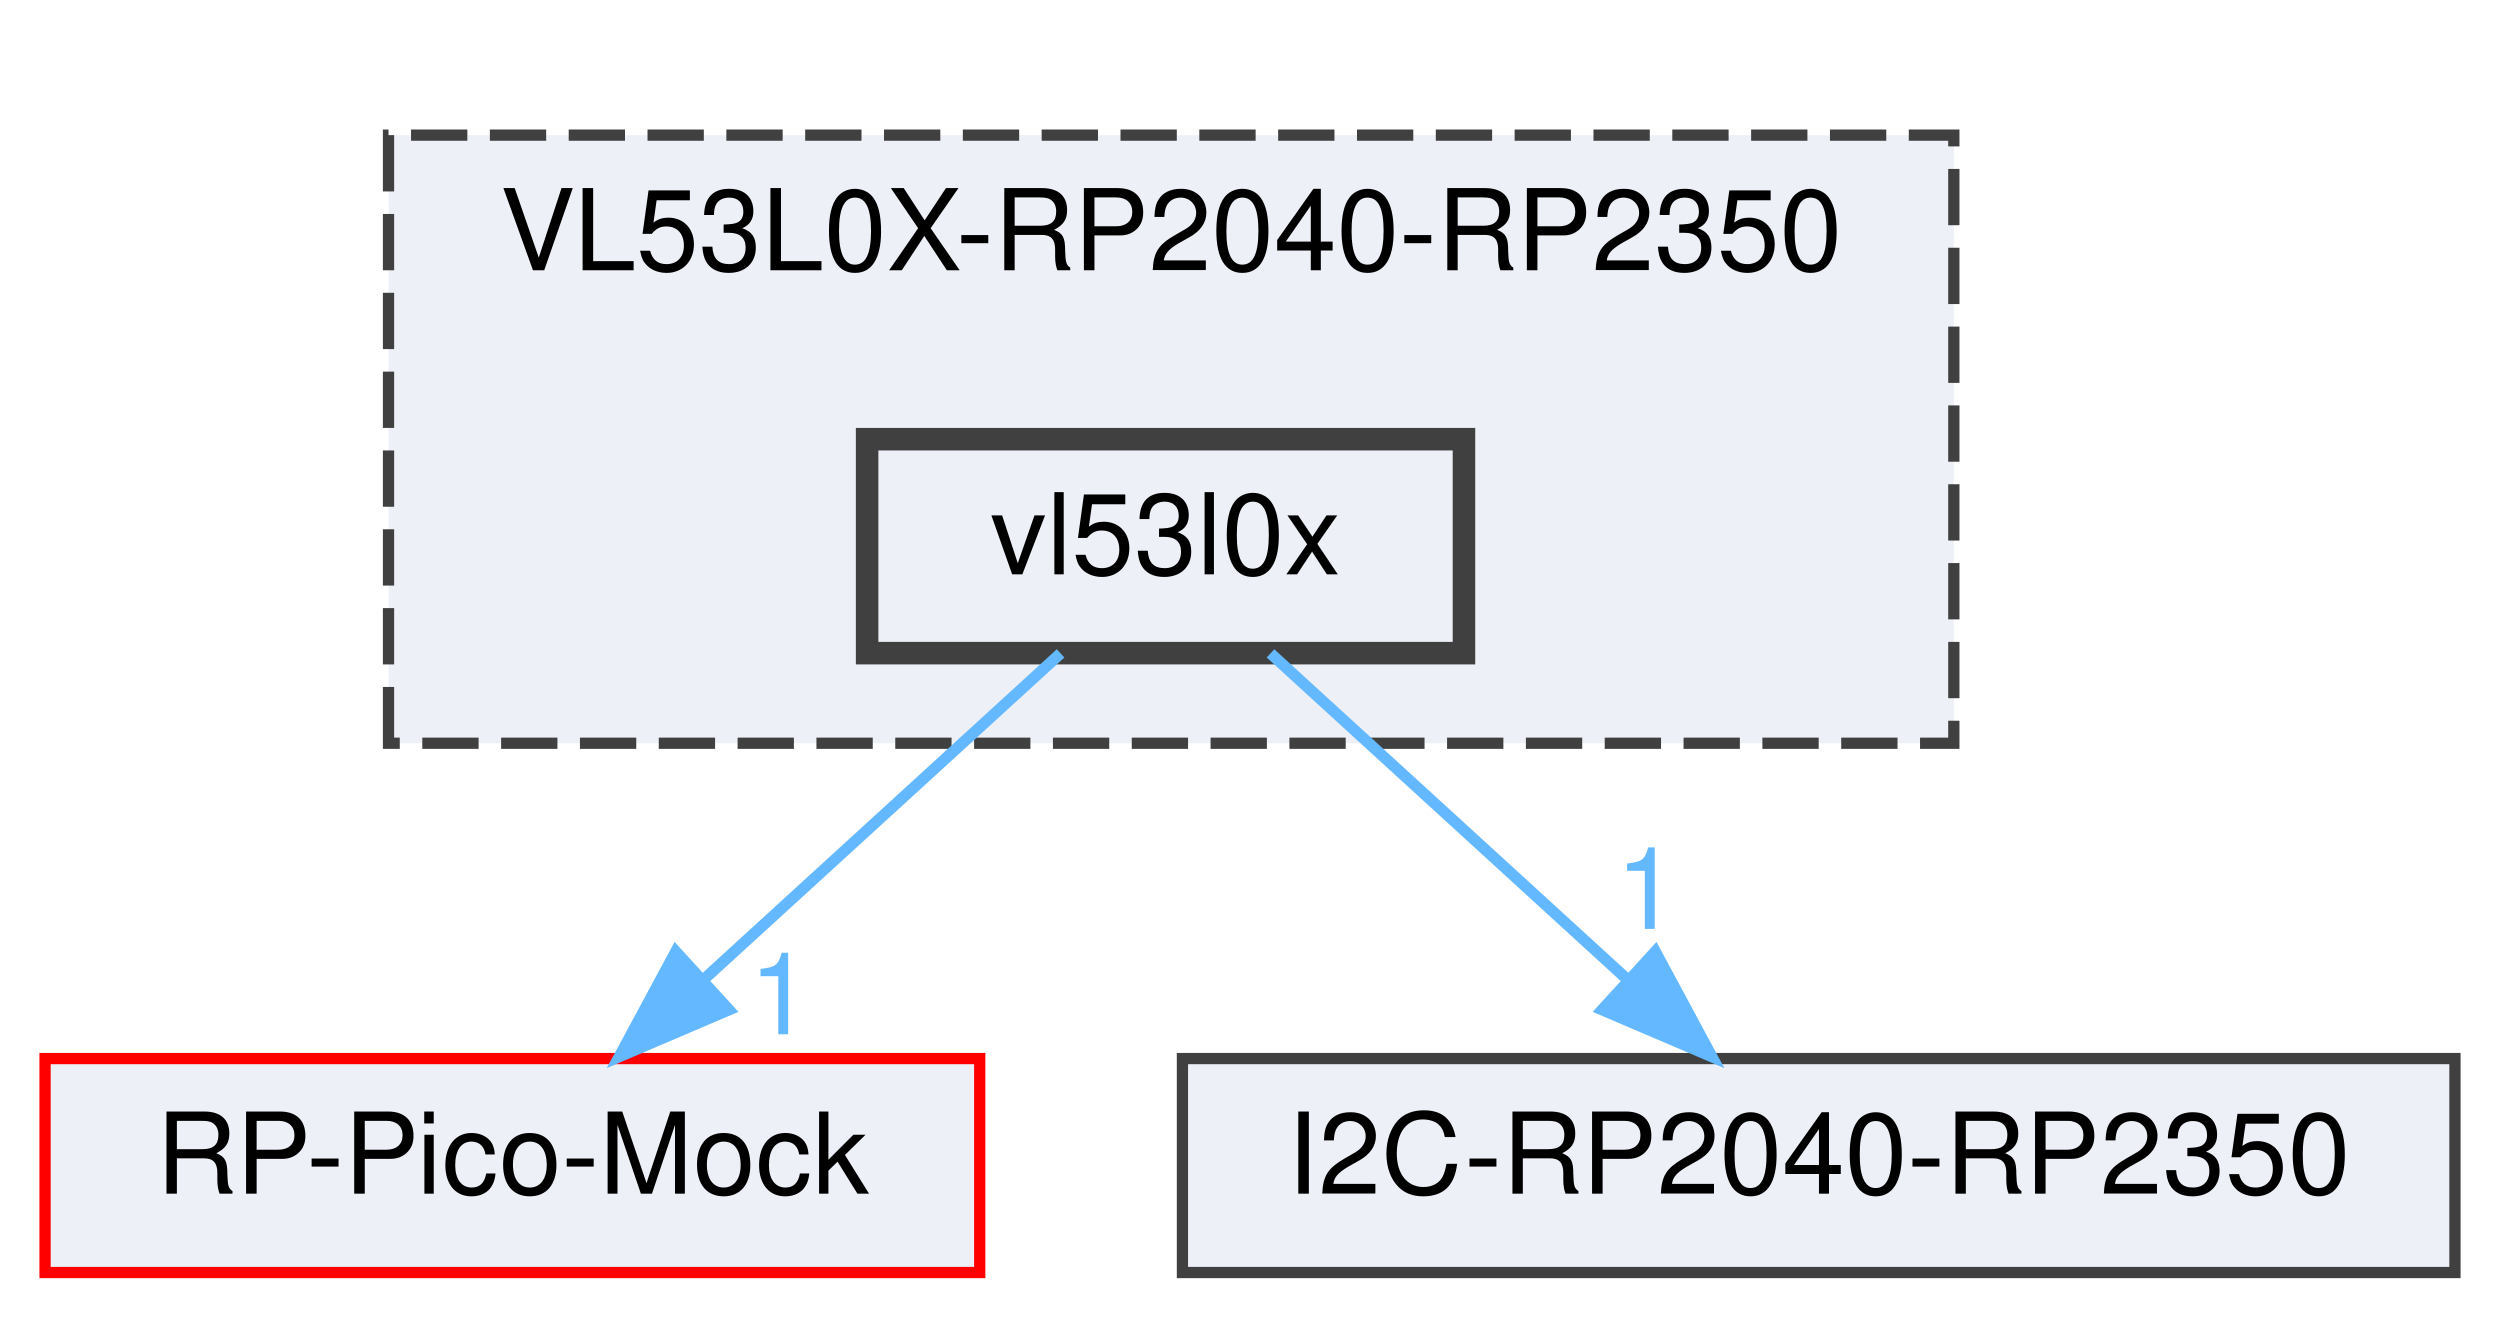
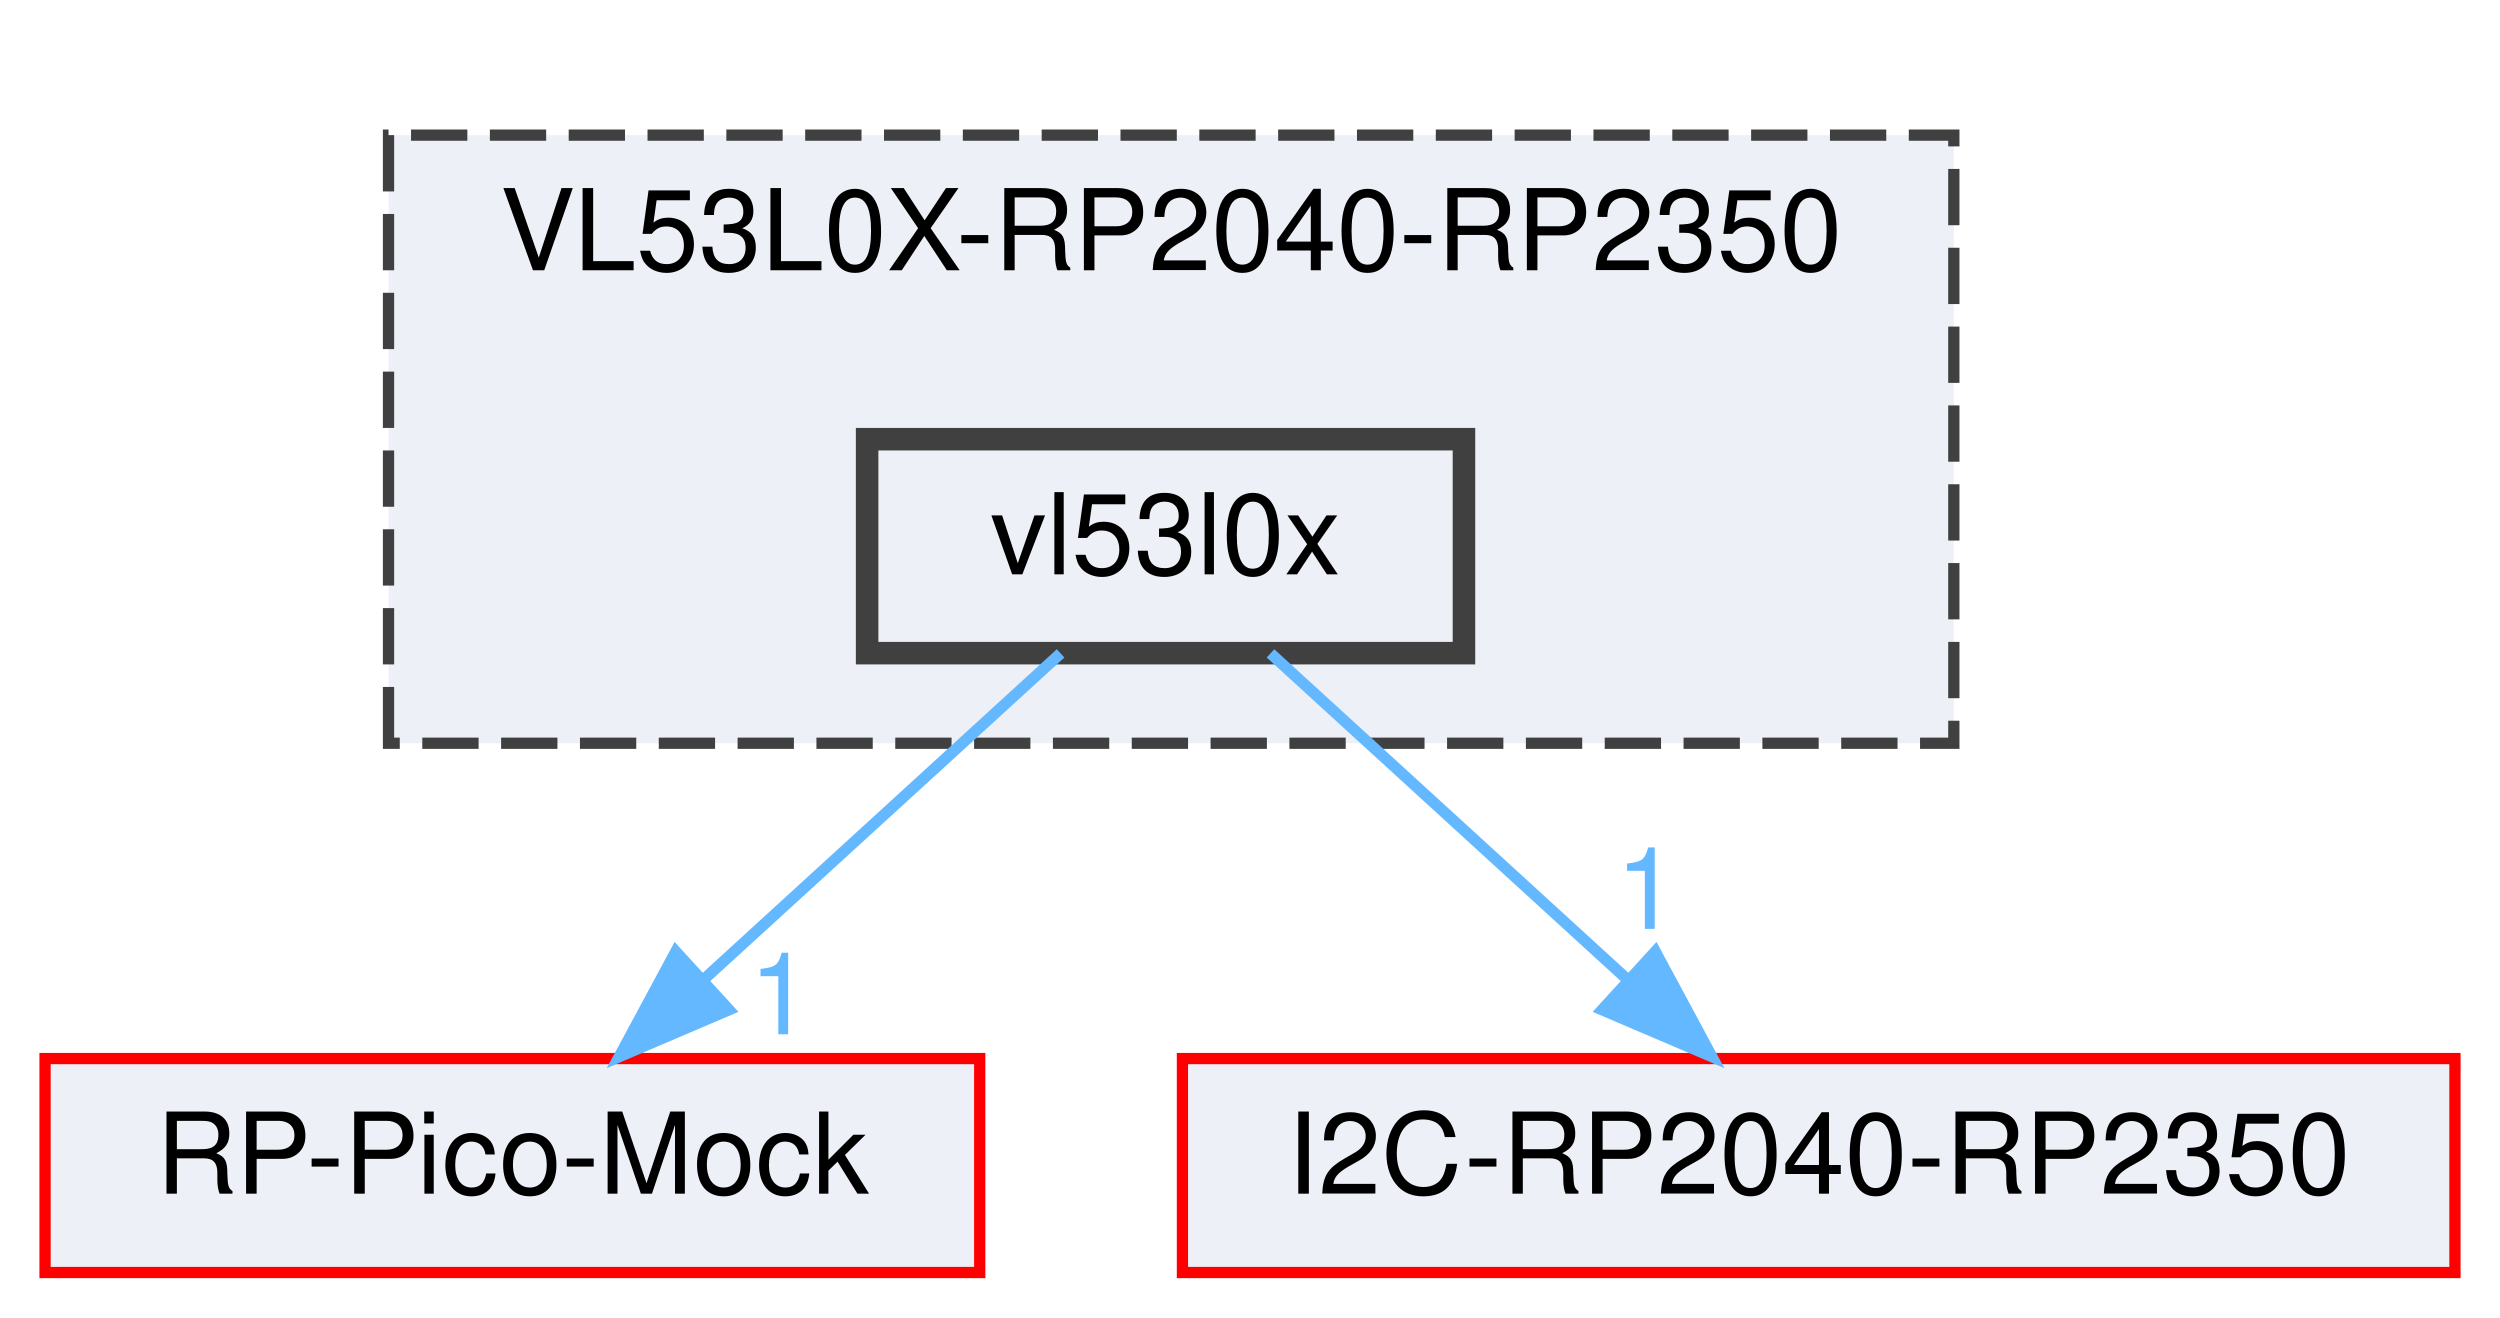
<svg xmlns="http://www.w3.org/2000/svg" xmlns:xlink="http://www.w3.org/1999/xlink" width="222pt" height="117pt" viewBox="0.00 0.00 222.00 117.00">
  <g id="graph0" class="graph" transform="scale(1 1) rotate(0) translate(4 113)">
    <g id="clust1" class="cluster">
      <g id="a_clust1">
        <a xlink:href="dir_a534f426f389a2c938fcf42377e00698.html" target="_top" xlink:title="VL53L0X-RP2040-RP2350">
          <polygon fill="#edf0f7" stroke="#404040" stroke-dasharray="5,2" points="30.5,-47 30.5,-101 169.5,-101 169.5,-47 30.5,-47" />
          <text text-anchor="middle" x="100" y="-89" font-family="Helvetica,sans-Serif" font-size="10.00">VL53L0X-RP2040-RP2350</text>
        </a>
      </g>
    </g>
    <g id="node1" class="node">
      <g id="a_node1">
        <a xlink:href="dir_f603631c5ac227817b7ff233e3cd2531.html" target="_top" xlink:title="vl53l0x">
          <polygon fill="#edf0f7" stroke="#404040" stroke-width="2" points="126,-74 73,-74 73,-55 126,-55 126,-74" />
          <text text-anchor="middle" x="99.5" y="-62" font-family="Helvetica,sans-Serif" font-size="10.00">vl53l0x</text>
        </a>
      </g>
    </g>
    <g id="node2" class="node">
      <g id="a_node2">
        <a xlink:href="dir_58feeb1fd685818ef953c7f6da627f79.html" target="_top" xlink:title="RP-Pico-Mock">
          <polygon fill="#edf0f7" stroke="red" points="83,-19 0,-19 0,0 83,0 83,-19" />
          <text text-anchor="middle" x="41.5" y="-7" font-family="Helvetica,sans-Serif" font-size="10.00">RP-Pico-Mock</text>
        </a>
      </g>
    </g>
    <g id="edge1" class="edge">
      <g id="a_edge1">
-         <a xlink:href="dir_000013_000011.html" target="_top">
+         <a xlink:href="dir_000019_000017.html" target="_top">
          <path fill="none" stroke="#63b8ff" d="M90.18,-54.98C81.69,-47.23 68.94,-35.58 58.62,-26.14" />
          <polygon fill="#63b8ff" stroke="#63b8ff" points="60.73,-23.33 50.99,-19.17 56.01,-28.5 60.73,-23.33" />
        </a>
      </g>
      <g id="a_edge1-headlabel">
-         <a xlink:href="dir_000013_000011.html" target="_top" xlink:title="1">
+         <a xlink:href="dir_000019_000017.html" target="_top" xlink:title="1">
          <text text-anchor="middle" x="65.3" y="-21.16" font-family="Helvetica,sans-Serif" font-size="10.00" fill="#63b8ff">1</text>
        </a>
      </g>
    </g>
    <g id="node3" class="node">
      <g id="a_node3">
        <a xlink:href="dir_e92e05ee3da150403452ae6e5e6731ce.html" target="_top" xlink:title="I2C-RP2040-RP2350">
-           <polygon fill="#edf0f7" stroke="#404040" points="214,-19 101,-19 101,0 214,0 214,-19" />
+           <polygon fill="#edf0f7" stroke="red" points="214,-19 101,-19 101,0 214,0 214,-19" />
          <text text-anchor="middle" x="157.5" y="-7" font-family="Helvetica,sans-Serif" font-size="10.00">I2C-RP2040-RP2350</text>
        </a>
      </g>
    </g>
    <g id="edge2" class="edge">
      <g id="a_edge2">
-         <a xlink:href="dir_000013_000004.html" target="_top">
+         <a xlink:href="dir_000019_000010.html" target="_top">
          <path fill="none" stroke="#63b8ff" d="M108.82,-54.98C117.31,-47.23 130.06,-35.58 140.38,-26.14" />
          <polygon fill="#63b8ff" stroke="#63b8ff" points="142.99,-28.5 148.01,-19.17 138.27,-23.33 142.99,-28.5" />
        </a>
      </g>
      <g id="a_edge2-headlabel">
-         <a xlink:href="dir_000013_000004.html" target="_top" xlink:title="1">
+         <a xlink:href="dir_000019_000010.html" target="_top" xlink:title="1">
          <text text-anchor="middle" x="142.25" y="-30.52" font-family="Helvetica,sans-Serif" font-size="10.00" fill="#63b8ff">1</text>
        </a>
      </g>
    </g>
  </g>
</svg>
